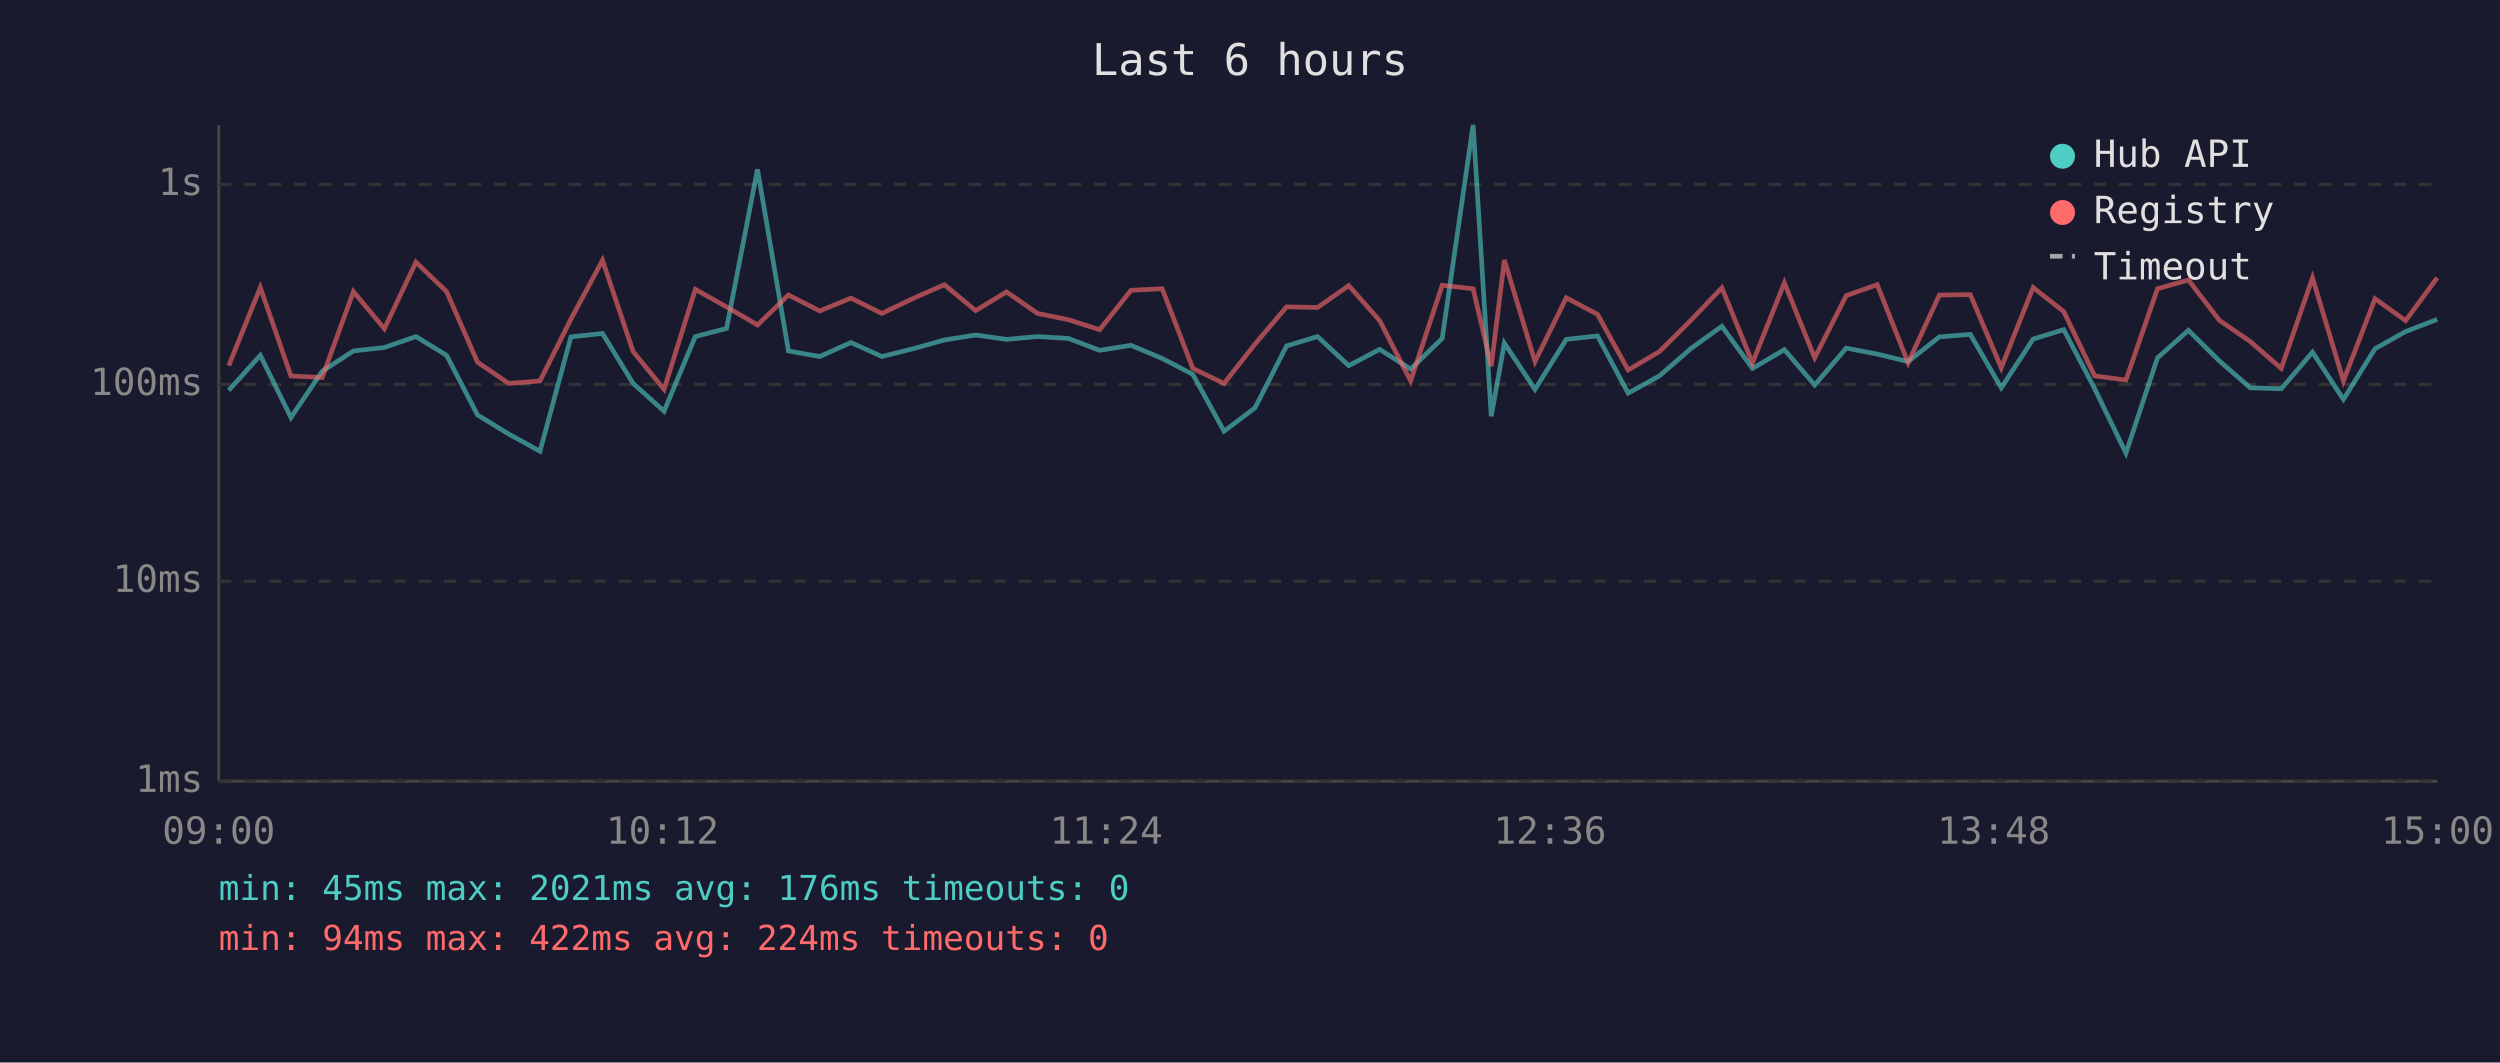
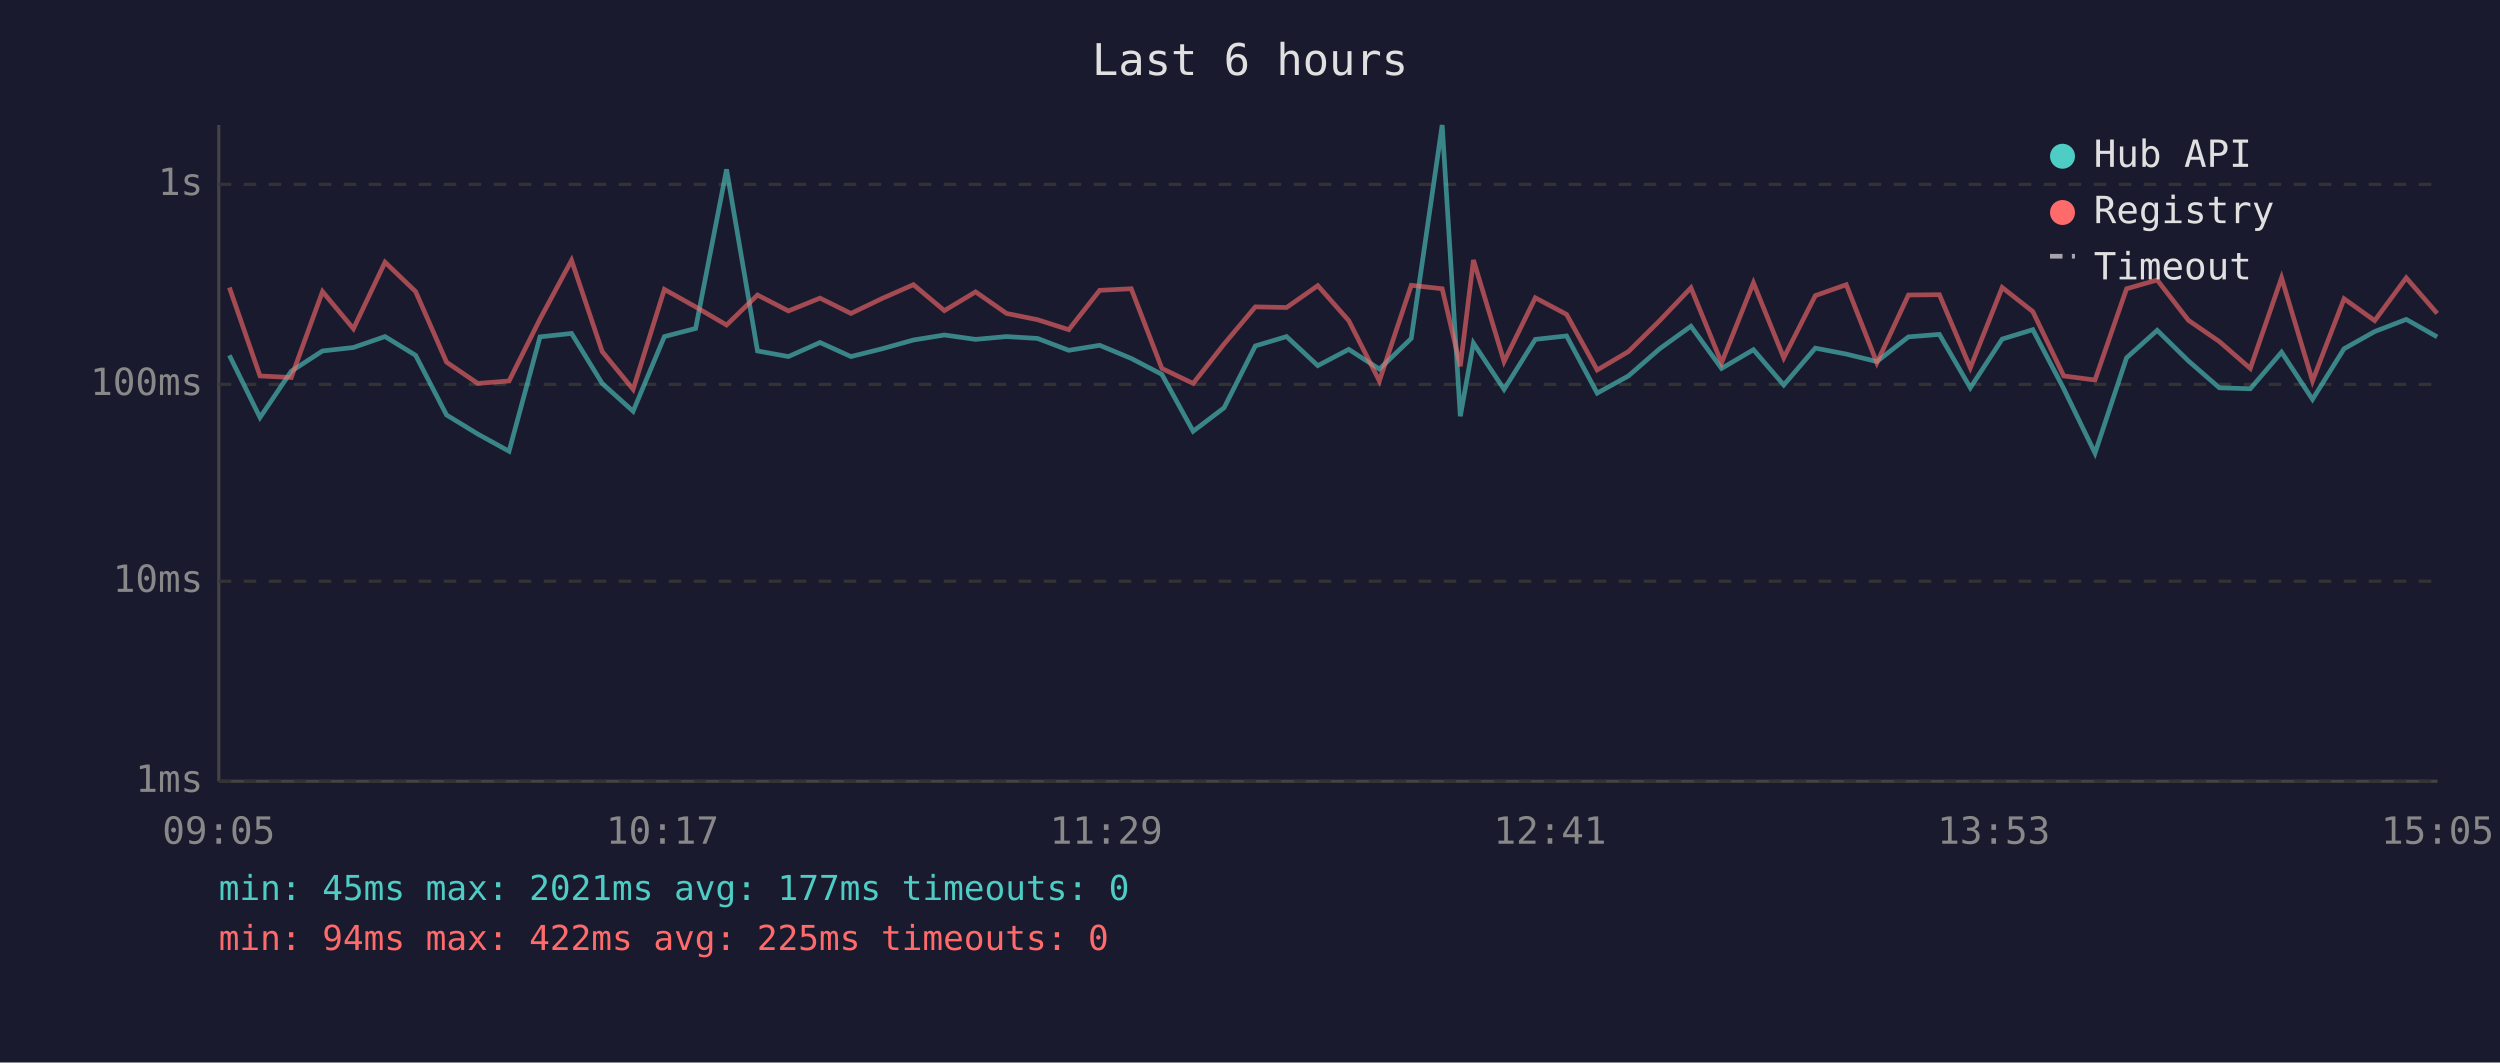
<svg xmlns="http://www.w3.org/2000/svg" viewBox="0 0 800 340" font-family="monospace" font-size="12">
  <rect width="800" height="340" fill="#1a1a2e" />
  <text x="400" y="24" fill="#e0e0e0" font-size="14" text-anchor="middle">Last 6 hours</text>
  <line x1="70" y1="40" x2="70" y2="250" stroke="#444" stroke-width="1" />
  <line x1="70" y1="250" x2="780" y2="250" stroke="#444" stroke-width="1" />
  <line x1="70" y1="250" x2="780" y2="250" stroke="#333" stroke-width="1" stroke-dasharray="4" />
  <text x="65" y="250" fill="#888" text-anchor="end" dominant-baseline="middle">1ms</text>
  <line x1="70" y1="186" x2="780" y2="186" stroke="#333" stroke-width="1" stroke-dasharray="4" />
  <text x="65" y="186" fill="#888" text-anchor="end" dominant-baseline="middle">10ms</text>
  <line x1="70" y1="123" x2="780" y2="123" stroke="#333" stroke-width="1" stroke-dasharray="4" />
  <text x="65" y="123" fill="#888" text-anchor="end" dominant-baseline="middle">100ms</text>
  <line x1="70" y1="59" x2="780" y2="59" stroke="#333" stroke-width="1" stroke-dasharray="4" />
  <text x="65" y="59" fill="#888" text-anchor="end" dominant-baseline="middle">1s</text>
-   <text x="70" y="270" fill="#888" text-anchor="middle">09:00</text>
-   <text x="212" y="270" fill="#888" text-anchor="middle">10:12</text>
-   <text x="354" y="270" fill="#888" text-anchor="middle">11:24</text>
-   <text x="496" y="270" fill="#888" text-anchor="middle">12:36</text>
-   <text x="638" y="270" fill="#888" text-anchor="middle">13:48</text>
-   <text x="780" y="270" fill="#888" text-anchor="middle">15:00</text>
-   <polyline points="73.2,124.9 83.3,113.7 93.1,133.6 103.1,118.8 113.1,112.3 123.0,111.2 133.1,107.7 142.9,113.7 152.8,132.8 162.8,138.9 172.8,144.4 182.7,107.8 192.8,106.7 202.6,122.7 212.5,131.6 222.5,107.7 232.5,105.1 242.4,54.2 252.3,112.3 262.3,114.1 272.3,109.6 282.2,114.1 292.2,111.6 302.2,108.8 312.2,107.2 322.1,108.6 332.0,107.7 341.9,108.3 351.9,112.1 361.9,110.5 371.9,114.7 381.7,119.8 391.7,138.0 401.6,130.5 411.7,110.7 421.6,107.7 431.6,117.0 441.5,111.8 451.4,118.1 461.5,108.3 471.4,40.0 477.2,133.2 481.4,109.8 491.2,124.6 501.2,108.6 511.2,107.5 521.0,125.8 531.0,120.3 541.0,111.6 551.0,104.4 560.8,117.9 571.0,111.9 580.7,123.2 590.8,111.4 600.7,113.3 610.6,115.7 620.6,107.8 630.5,107.0 640.4,124.1 650.6,108.5 660.4,105.5 670.3,124.4 680.3,145.0 690.4,114.5 700.3,105.7 710.2,115.5 720.1,124.1 730.0,124.4 740.0,112.7 749.9,127.8 760.0,111.6 769.8,106.1 779.9,102.2" fill="none" stroke="#4ecdc4" stroke-width="1.5" opacity="0.6" />
-   <polyline points="73.2,117.0 83.3,92.0 93.1,120.3 103.1,120.8 113.1,93.3 123.0,105.2 133.1,83.9 142.9,93.3 152.8,115.9 162.8,122.7 172.8,121.9 182.7,102.1 192.8,83.3 202.6,112.5 212.5,124.6 222.5,92.6 232.5,98.2 242.4,104.0 252.3,94.4 262.3,99.5 272.3,95.4 282.2,100.3 292.2,95.5 302.2,91.1 312.2,99.4 322.1,93.4 332.0,100.3 341.9,102.3 351.9,105.5 361.9,92.9 371.9,92.4 381.7,117.9 391.7,122.7 401.6,110.1 411.7,98.2 421.6,98.4 431.6,91.4 441.5,102.6 451.4,121.9 461.5,91.3 471.4,92.4 477.2,117.2 481.4,83.2 491.2,115.7 501.2,95.3 511.2,100.6 521.0,118.4 531.0,112.5 541.0,102.6 551.0,92.1 560.8,116.1 571.0,90.5 580.7,114.5 590.8,94.6 600.7,91.1 610.6,116.1 620.6,94.4 630.5,94.3 640.4,117.7 650.6,92.0 660.4,99.7 670.3,120.3 680.3,121.6 690.4,92.4 700.3,89.6 710.2,102.5 720.1,109.3 730.0,117.9 740.0,88.9 749.9,121.9 760.0,95.6 769.8,102.6 779.9,88.9" fill="none" stroke="#ff6b6b" stroke-width="1.5" opacity="0.6" />
+   <text x="70" y="270" fill="#888" text-anchor="middle">09:05</text>
+   <text x="212" y="270" fill="#888" text-anchor="middle">10:17</text>
+   <text x="354" y="270" fill="#888" text-anchor="middle">11:29</text>
+   <text x="496" y="270" fill="#888" text-anchor="middle">12:41</text>
+   <text x="638" y="270" fill="#888" text-anchor="middle">13:53</text>
+   <text x="780" y="270" fill="#888" text-anchor="middle">15:05</text>
+   <polyline points="73.4,113.7 83.2,133.6 93.2,118.8 103.2,112.3 113.1,111.2 123.2,107.7 133.0,113.7 142.9,132.8 152.9,138.9 162.9,144.4 172.8,107.8 182.9,106.7 192.7,122.7 202.6,131.6 212.6,107.7 222.6,105.1 232.5,54.2 242.4,112.3 252.3,114.1 262.4,109.6 272.3,114.1 282.3,111.6 292.3,108.8 302.2,107.2 312.2,108.6 322.1,107.7 332.0,108.3 342.0,112.1 351.9,110.5 362.0,114.7 371.8,119.8 381.8,138.0 391.7,130.5 401.7,110.7 411.7,107.7 421.7,117.0 431.6,111.8 441.4,118.1 451.6,108.3 461.5,40.0 467.3,133.2 471.5,109.8 481.3,124.6 491.3,108.6 501.3,107.5 511.1,125.8 521.1,120.3 531.1,111.6 541.1,104.4 550.9,117.9 561.1,111.9 570.8,123.2 580.9,111.4 590.8,113.3 600.6,115.7 610.7,107.8 620.6,107.0 630.5,124.1 640.7,108.5 650.5,105.5 660.4,124.4 670.4,145.0 680.5,114.5 690.3,105.7 700.3,115.5 710.2,124.1 720.1,124.4 730.1,112.7 740.0,127.8 750.1,111.6 759.9,106.1 770.0,102.2 779.9,107.8" fill="none" stroke="#4ecdc4" stroke-width="1.5" opacity="0.6" />
+   <polyline points="73.4,92.0 83.2,120.3 93.2,120.8 103.2,93.3 113.1,105.2 123.2,83.9 133.0,93.3 142.9,115.9 152.9,122.7 162.9,121.9 172.8,102.1 182.9,83.3 192.7,112.5 202.6,124.6 212.6,92.6 222.6,98.2 232.5,104.0 242.4,94.4 252.3,99.5 262.4,95.4 272.3,100.3 282.3,95.5 292.3,91.1 302.2,99.4 312.2,93.4 322.1,100.3 332.0,102.3 342.0,105.5 351.9,92.9 362.0,92.4 371.8,117.9 381.8,122.7 391.7,110.1 401.7,98.2 411.7,98.4 421.7,91.4 431.6,102.6 441.4,121.9 451.6,91.3 461.5,92.4 467.3,117.2 471.5,83.2 481.3,115.7 491.3,95.3 501.3,100.6 511.1,118.4 521.1,112.5 531.1,102.6 541.1,92.1 550.9,116.1 561.1,90.5 570.8,114.5 580.9,94.6 590.8,91.1 600.6,116.1 610.7,94.4 620.6,94.3 630.5,117.7 640.7,92.0 650.5,99.7 660.4,120.3 670.4,121.6 680.5,92.4 690.3,89.6 700.3,102.5 710.2,109.3 720.1,117.9 730.1,88.9 740.0,121.9 750.1,95.6 759.9,102.6 770.0,88.9 779.9,100.3" fill="none" stroke="#ff6b6b" stroke-width="1.5" opacity="0.6" />
  <circle cx="660" cy="50" r="4" fill="#4ecdc4" />
  <text x="670" y="50" fill="#e0e0e0" dominant-baseline="middle">Hub API</text>
  <circle cx="660" cy="68" r="4" fill="#ff6b6b" />
  <text x="670" y="68" fill="#e0e0e0" dominant-baseline="middle">Registry</text>
  <line x1="656" y1="82" x2="664" y2="82" stroke="#e0e0e0" stroke-width="1.5" stroke-dasharray="4,3" opacity="0.7" />
  <text x="670" y="86" fill="#e0e0e0" dominant-baseline="middle">Timeout</text>
-   <text x="70" y="288" fill="#4ecdc4" font-size="11">min: 45ms  max: 2021ms  avg: 176ms  timeouts: 0</text>
-   <text x="70" y="304" fill="#ff6b6b" font-size="11">min: 94ms  max: 422ms  avg: 224ms  timeouts: 0</text>
+   <text x="70" y="288" fill="#4ecdc4" font-size="11">min: 45ms  max: 2021ms  avg: 177ms  timeouts: 0</text>
+   <text x="70" y="304" fill="#ff6b6b" font-size="11">min: 94ms  max: 422ms  avg: 225ms  timeouts: 0</text>
</svg>
